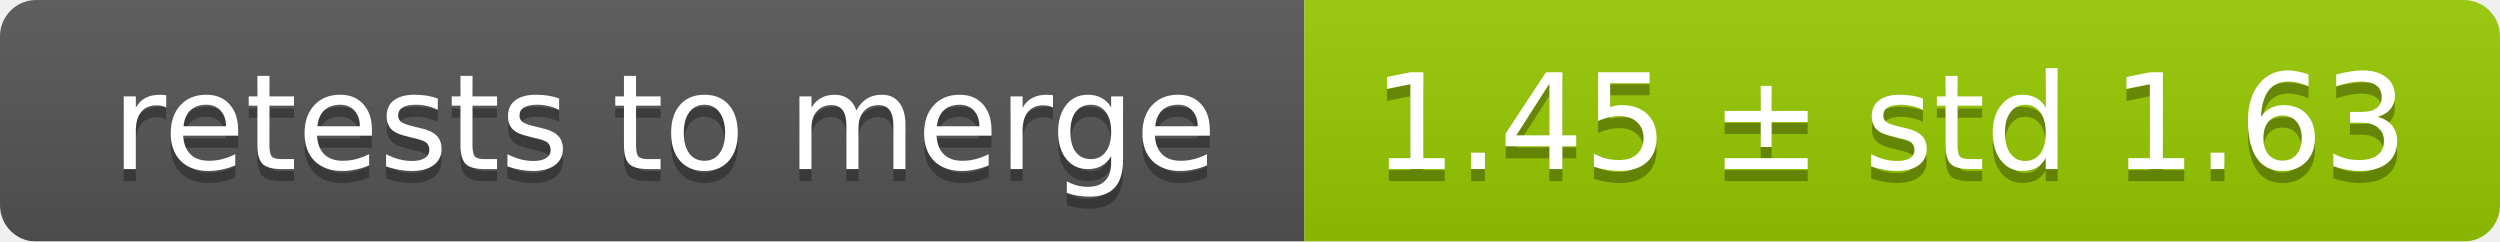
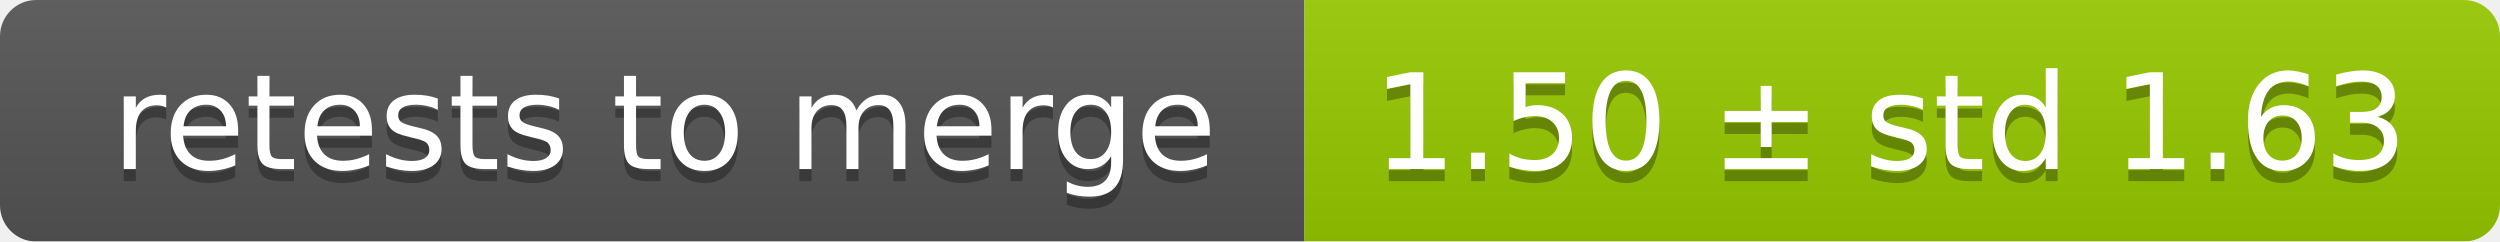
<svg xmlns="http://www.w3.org/2000/svg" width="207" height="20">
  <linearGradient id="smooth" x2="0" y2="100%">
    <stop offset="0" stop-color="#bbb" stop-opacity=".1" />
    <stop offset="1" stop-opacity=".1" />
  </linearGradient>
  <mask id="round">
    <rect width="207" height="20" rx="3" fill="#fff" />
  </mask>
  <g mask="url(#round)">
    <rect width="108" height="20" fill="#555" />
    <rect x="108" width="99" height="20" fill="#97ca00" />
    <rect width="207" height="20" fill="url(#smooth)" />
  </g>
  <g fill="#fff" text-anchor="middle" font-family="DejaVu Sans,Verdana,Geneva,sans-serif" font-size="11">
    <text x="55" y="15" fill="#010101" fill-opacity=".3">retests to merge</text>
    <text x="55" y="14">retests to merge</text>
-     <text x="156.5" y="15" fill="#010101" fill-opacity=".3">1.45 ± std 1.63</text>
-     <text x="156.5" y="14">1.45 ± std 1.63</text>
+     <text x="156.5" y="15" fill="#010101" fill-opacity=".3">1.50 ± std 1.63</text>
+     <text x="156.5" y="14">1.50 ± std 1.63</text>
  </g>
</svg>
